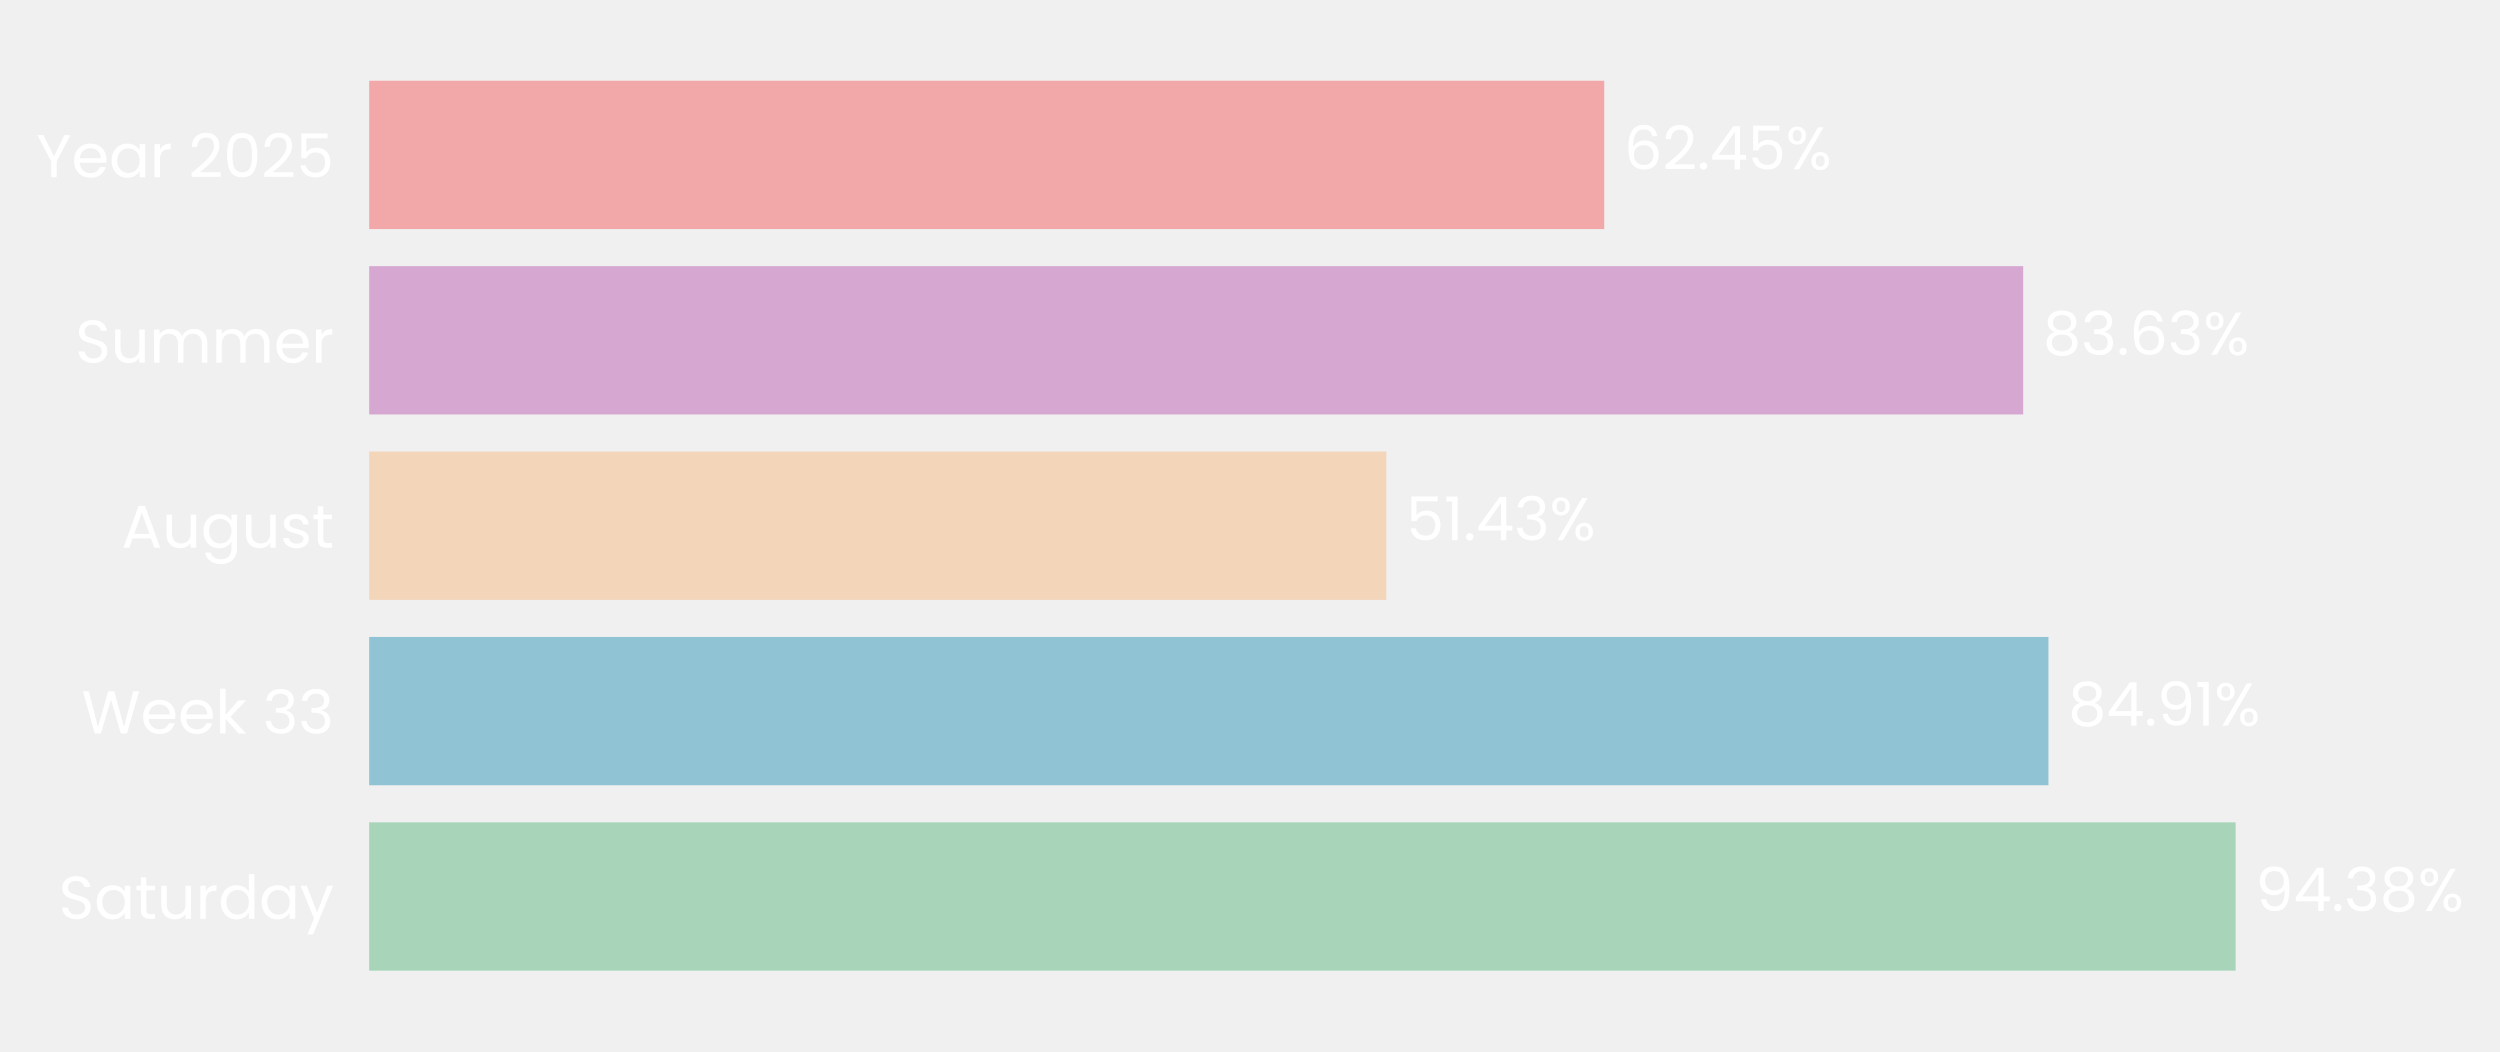
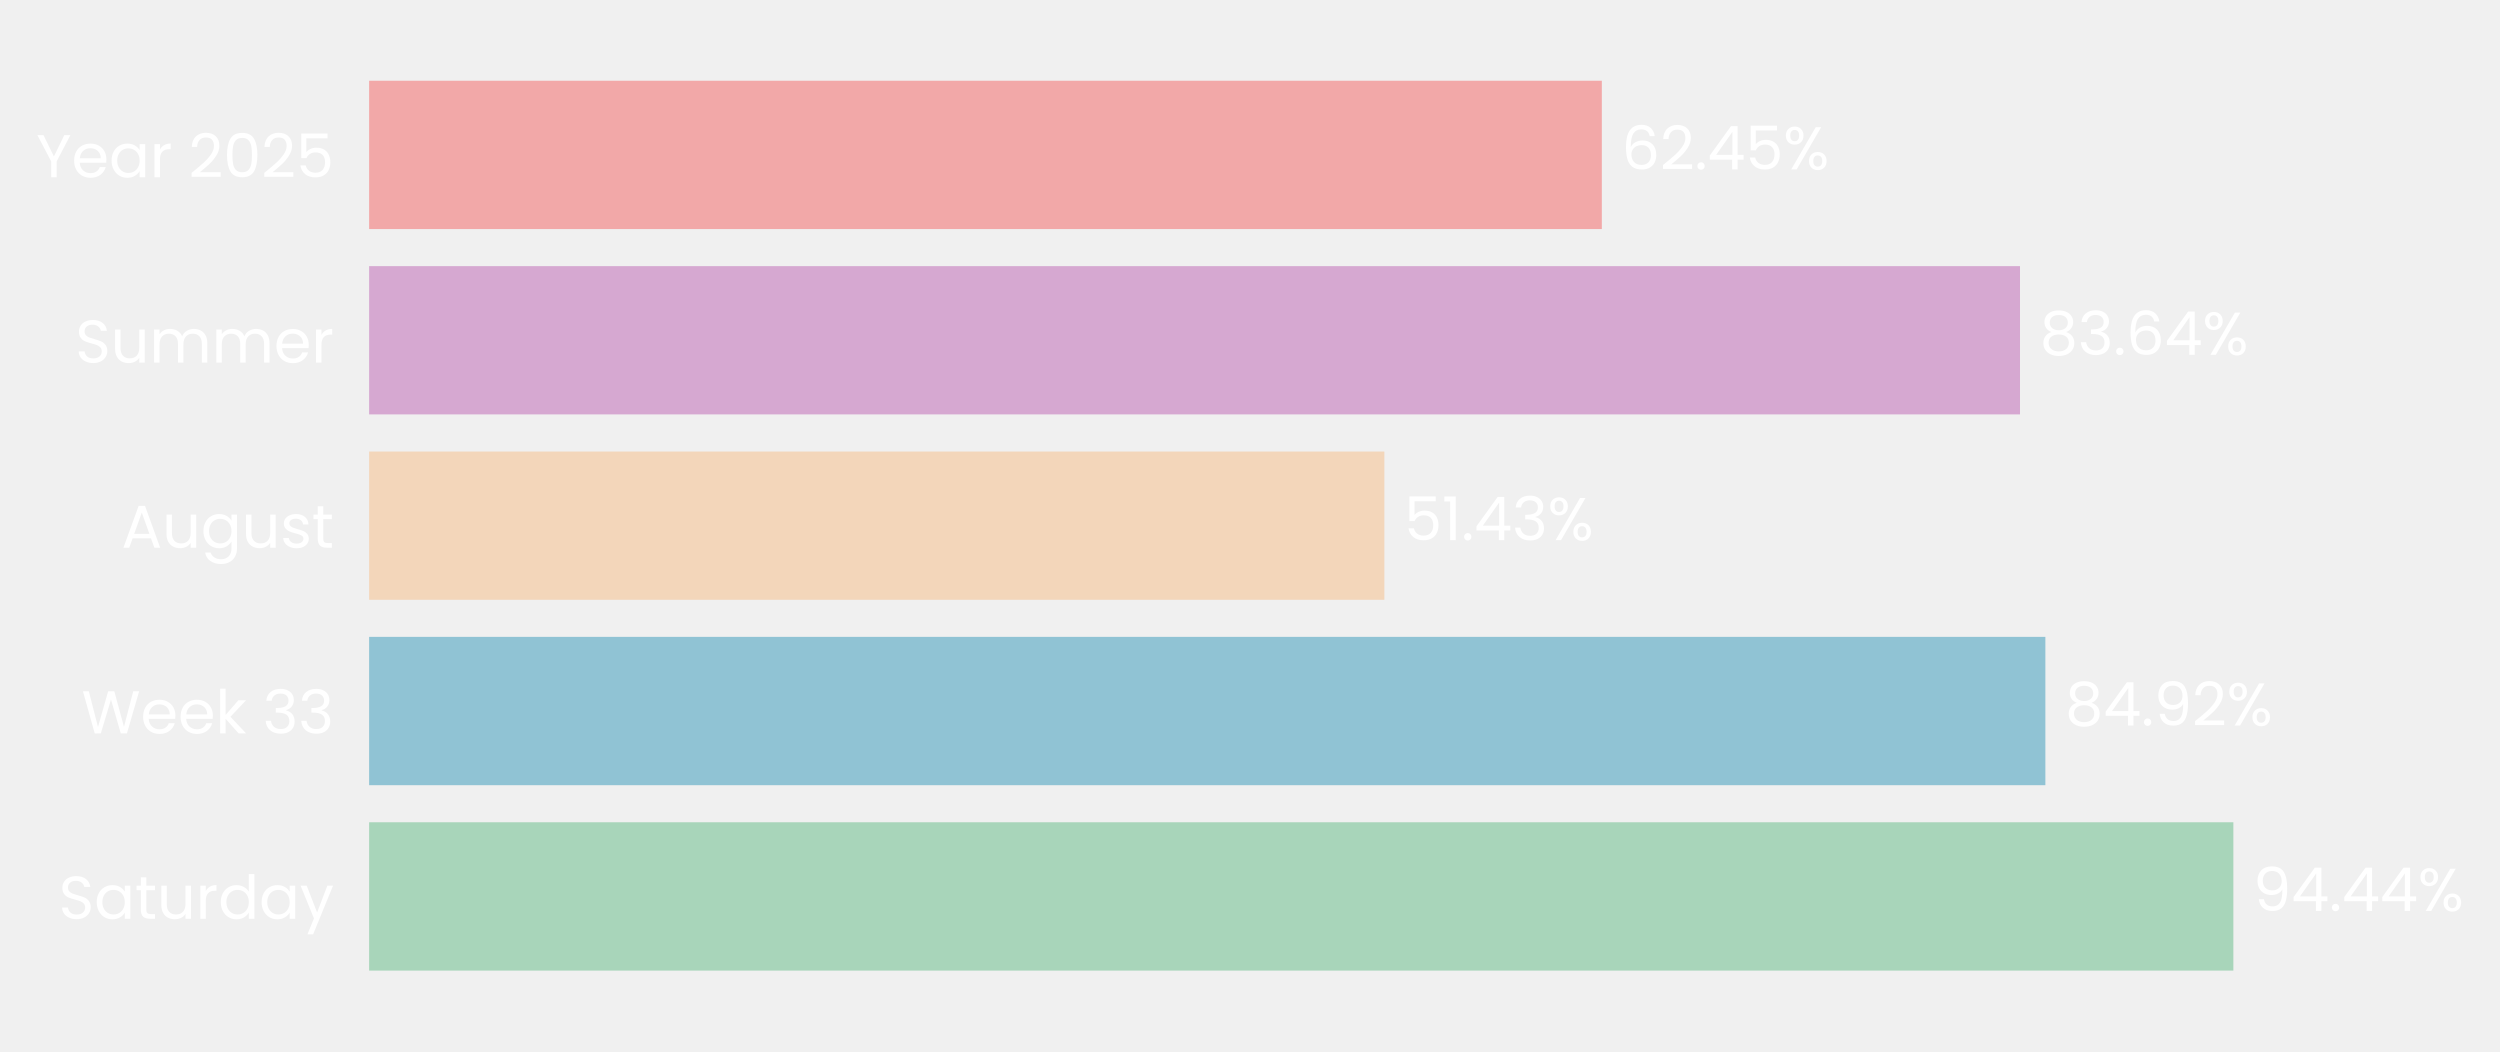
- <svg xmlns="http://www.w3.org/2000/svg" xmlns:xlink="http://www.w3.org/1999/xlink" width="496.479pt" height="208.8pt" viewBox="0 0 496.479 208.8" version="1.1">
+ <svg xmlns="http://www.w3.org/2000/svg" xmlns:xlink="http://www.w3.org/1999/xlink" width="496.521pt" height="208.8pt" viewBox="0 0 496.521 208.8" version="1.1">
  <defs>
    <style type="text/css">*{stroke-linejoin: round; stroke-linecap: butt}</style>
  </defs>
  <g id="figure_1">
    <g id="patch_1">
-       <path d="M 0 208.8  L 496.479 208.8  L 496.479 0  L 0 0  L 0 208.8  z " style="fill: none" />
+       <path d="M 0 208.8  L 496.521 208.8  L 496.521 0  L 0 0  L 0 208.8  z " style="fill: none" />
    </g>
    <g id="axes_1">
      <g id="patch_2">
-         <path d="M 73.311 201.6  L 466.067 201.6  L 466.067 7.2  L 73.311 7.2  L 73.311 201.6  z " style="fill: none" />
+         <path d="M 73.311 201.6  L 465.345 201.6  L 465.345 7.2  L 73.311 7.2  L 73.311 201.6  z " style="fill: none" />
      </g>
      <g id="patch_3">
-         <path d="M 73.311 192.764  L 443.974 192.764  L 443.974 163.309  L 73.311 163.309  z " clip-path="url(#pfebfa295fd)" style="fill: #a8d5ba" />
+         <path d="M 73.311 192.764  L 443.566 192.764  L 443.566 163.309  L 73.311 163.309  z " clip-path="url(#pc3ef39673f)" style="fill: #a8d5ba" />
      </g>
      <g id="patch_4">
-         <path d="M 73.311 155.945  L 406.803 155.945  L 406.803 126.491  L 73.311 126.491  z " clip-path="url(#pfebfa295fd)" style="fill: #90c3d4" />
+         <path d="M 73.311 155.945  L 406.229 155.945  L 406.229 126.491  L 73.311 126.491  z " clip-path="url(#pc3ef39673f)" style="fill: #90c3d4" />
      </g>
      <g id="patch_5">
-         <path d="M 73.311 119.127  L 275.311 119.127  L 275.311 89.673  L 73.311 89.673  z " clip-path="url(#pfebfa295fd)" style="fill: #f3d6ba" />
+         <path d="M 73.311 119.127  L 274.949 119.127  L 274.949 89.673  L 73.311 89.673  z " clip-path="url(#pc3ef39673f)" style="fill: #f3d6ba" />
      </g>
      <g id="patch_6">
-         <path d="M 73.311 82.309  L 401.79 82.309  L 401.79 52.855  L 73.311 52.855  z " clip-path="url(#pfebfa295fd)" style="fill: #d6a8d1" />
+         <path d="M 73.311 82.309  L 401.19 82.309  L 401.19 52.855  L 73.311 52.855  z " clip-path="url(#pc3ef39673f)" style="fill: #d6a8d1" />
      </g>
      <g id="patch_7">
-         <path d="M 73.311 45.491  L 318.588 45.491  L 318.588 16.036  L 73.311 16.036  z " clip-path="url(#pfebfa295fd)" style="fill: #f2a8a8" />
+         <path d="M 73.311 45.491  L 318.139 45.491  L 318.139 16.036  L 73.311 16.036  z " clip-path="url(#pc3ef39673f)" style="fill: #f2a8a8" />
      </g>
      <g id="matplotlib.axis_1">
        <g id="ytick_1">
          <g id="text_1">
            <g style="fill: #ffffff" transform="translate(11.65312 182.4764) scale(0.12 -0.12)">
              <defs>
                <path id="Poppins-Regular-53" d="M 1907 -45  Q 1466 -45 1117 112  Q 768 269 569 547  Q 371 826 365 1190  L 986 1190  Q 1018 877 1245 662  Q 1472 448 1907 448  Q 2323 448 2563 656  Q 2803 864 2803 1190  Q 2803 1446 2662 1606  Q 2522 1766 2310 1849  Q 2099 1933 1741 2029  Q 1299 2144 1033 2259  Q 768 2374 579 2620  Q 390 2867 390 3283  Q 390 3648 576 3929  Q 762 4211 1098 4364  Q 1434 4518 1869 4518  Q 2496 4518 2896 4204  Q 3296 3891 3347 3373  L 2707 3373  Q 2675 3629 2438 3824  Q 2202 4019 1811 4019  Q 1446 4019 1216 3830  Q 986 3642 986 3302  Q 986 3059 1123 2905  Q 1261 2752 1462 2672  Q 1664 2592 2029 2490  Q 2470 2368 2739 2249  Q 3008 2131 3200 1884  Q 3392 1638 3392 1216  Q 3392 890 3219 602  Q 3046 314 2707 134  Q 2368 -45 1907 -45  z " transform="scale(0.015625)" />
                <path id="Poppins-Regular-61" d="M 275 1766  Q 275 2304 492 2710  Q 710 3117 1091 3341  Q 1472 3565 1939 3565  Q 2400 3565 2739 3366  Q 3078 3168 3245 2867  L 3245 3507  L 3834 3507  L 3834 0  L 3245 0  L 3245 653  Q 3072 346 2729 144  Q 2387 -58 1933 -58  Q 1466 -58 1088 172  Q 710 403 492 819  Q 275 1235 275 1766  z M 3245 1760  Q 3245 2157 3085 2451  Q 2925 2746 2653 2902  Q 2381 3059 2054 3059  Q 1728 3059 1459 2905  Q 1190 2752 1030 2457  Q 870 2163 870 1766  Q 870 1363 1030 1065  Q 1190 768 1459 611  Q 1728 454 2054 454  Q 2381 454 2653 611  Q 2925 768 3085 1065  Q 3245 1363 3245 1760  z " transform="scale(0.015625)" />
                <path id="Poppins-Regular-74" d="M 1203 3027  L 1203 960  Q 1203 704 1312 598  Q 1421 493 1690 493  L 2118 493  L 2118 0  L 1594 0  Q 1107 0 864 224  Q 621 448 621 960  L 621 3027  L 166 3027  L 166 3507  L 621 3507  L 621 4390  L 1203 4390  L 1203 3507  L 2118 3507  L 2118 3027  L 1203 3027  z " transform="scale(0.015625)" />
                <path id="Poppins-Regular-75" d="M 3603 3507  L 3603 0  L 3021 0  L 3021 518  Q 2854 250 2556 99  Q 2259 -51 1901 -51  Q 1491 -51 1164 118  Q 838 288 649 627  Q 461 966 461 1453  L 461 3507  L 1037 3507  L 1037 1530  Q 1037 1011 1299 732  Q 1562 454 2016 454  Q 2483 454 2752 742  Q 3021 1030 3021 1581  L 3021 3507  L 3603 3507  z " transform="scale(0.015625)" />
                <path id="Poppins-Regular-72" d="M 1075 2938  Q 1229 3238 1513 3404  Q 1798 3571 2208 3571  L 2208 2970  L 2054 2970  Q 1075 2970 1075 1907  L 1075 0  L 493 0  L 493 3507  L 1075 3507  L 1075 2938  z " transform="scale(0.015625)" />
                <path id="Poppins-Regular-64" d="M 275 1766  Q 275 2304 492 2710  Q 710 3117 1091 3341  Q 1472 3565 1946 3565  Q 2355 3565 2707 3376  Q 3059 3187 3245 2880  L 3245 4736  L 3834 4736  L 3834 0  L 3245 0  L 3245 659  Q 3072 346 2733 144  Q 2394 -58 1939 -58  Q 1472 -58 1091 172  Q 710 403 492 819  Q 275 1235 275 1766  z M 3245 1760  Q 3245 2157 3085 2451  Q 2925 2746 2653 2902  Q 2381 3059 2054 3059  Q 1728 3059 1459 2905  Q 1190 2752 1030 2457  Q 870 2163 870 1766  Q 870 1363 1030 1065  Q 1190 768 1459 611  Q 1728 454 2054 454  Q 2381 454 2653 611  Q 2925 768 3085 1065  Q 3245 1363 3245 1760  z " transform="scale(0.015625)" />
                <path id="Poppins-Regular-79" d="M 3514 3507  L 1402 -1651  L 800 -1651  L 1491 38  L 77 3507  L 723 3507  L 1824 666  L 2912 3507  L 3514 3507  z " transform="scale(0.015625)" />
              </defs>
              <use xlink:href="#Poppins-Regular-53" />
              <use xlink:href="#Poppins-Regular-61" transform="translate(58.7 0)" />
              <use xlink:href="#Poppins-Regular-74" transform="translate(126.3 0)" />
              <use xlink:href="#Poppins-Regular-75" transform="translate(162.7 0)" />
              <use xlink:href="#Poppins-Regular-72" transform="translate(226.7 0)" />
              <use xlink:href="#Poppins-Regular-64" transform="translate(264 0)" />
              <use xlink:href="#Poppins-Regular-61" transform="translate(331.5999 0)" />
              <use xlink:href="#Poppins-Regular-79" transform="translate(399.1999 0)" />
            </g>
          </g>
        </g>
        <g id="ytick_2">
          <g id="text_2">
            <g style="fill: #ffffff" transform="translate(16.19813 145.6582) scale(0.12 -0.12)">
              <defs>
                <path id="Poppins-Regular-57" d="M 6099 4461  L 4806 0  L 4154 0  L 3117 3590  L 2042 0  L 1395 -6  L 147 4461  L 768 4461  L 1741 678  L 2816 4461  L 3469 4461  L 4493 691  L 5472 4461  L 6099 4461  z " transform="scale(0.015625)" />
                <path id="Poppins-Regular-65" d="M 3693 1888  Q 3693 1722 3674 1536  L 870 1536  Q 902 1018 1225 726  Q 1549 435 2010 435  Q 2387 435 2640 611  Q 2893 787 2995 1082  L 3622 1082  Q 3482 576 3059 259  Q 2637 -58 2010 -58  Q 1510 -58 1116 166  Q 723 390 499 803  Q 275 1216 275 1760  Q 275 2304 492 2713  Q 710 3123 1104 3344  Q 1498 3565 2010 3565  Q 2509 3565 2893 3347  Q 3277 3130 3485 2749  Q 3693 2368 3693 1888  z M 3091 2010  Q 3091 2342 2944 2582  Q 2797 2822 2544 2947  Q 2291 3072 1984 3072  Q 1542 3072 1232 2790  Q 922 2509 877 2010  L 3091 2010  z " transform="scale(0.015625)" />
                <path id="Poppins-Regular-6b" d="M 2451 0  L 1075 1549  L 1075 0  L 493 0  L 493 4736  L 1075 4736  L 1075 1952  L 2426 3507  L 3238 3507  L 1587 1760  L 3245 0  L 2451 0  z " transform="scale(0.015625)" />
                <path id="Poppins-Regular-20" transform="scale(0.015625)" />
                <path id="Poppins-Regular-33" d="M 384 3462  Q 429 4051 838 4384  Q 1248 4717 1901 4717  Q 2336 4717 2653 4560  Q 2970 4403 3133 4134  Q 3296 3866 3296 3526  Q 3296 3130 3069 2842  Q 2842 2554 2477 2470  L 2477 2438  Q 2893 2336 3136 2035  Q 3379 1734 3379 1248  Q 3379 883 3212 592  Q 3046 301 2713 134  Q 2381 -32 1914 -32  Q 1235 -32 800 323  Q 365 678 314 1331  L 877 1331  Q 922 947 1190 704  Q 1459 461 1907 461  Q 2355 461 2588 694  Q 2822 928 2822 1299  Q 2822 1779 2502 1990  Q 2182 2202 1536 2202  L 1389 2202  L 1389 2688  L 1542 2688  Q 2131 2694 2432 2883  Q 2733 3072 2733 3469  Q 2733 3808 2512 4013  Q 2291 4218 1882 4218  Q 1485 4218 1241 4013  Q 998 3808 954 3462  L 384 3462  z " transform="scale(0.015625)" />
              </defs>
              <use xlink:href="#Poppins-Regular-57" />
              <use xlink:href="#Poppins-Regular-65" transform="translate(97.59999 0)" />
              <use xlink:href="#Poppins-Regular-65" transform="translate(159.6 0)" />
              <use xlink:href="#Poppins-Regular-6b" transform="translate(221.6 0)" />
              <use xlink:href="#Poppins-Regular-20" transform="translate(273.0999 0)" />
              <use xlink:href="#Poppins-Regular-33" transform="translate(299.7999 0)" />
              <use xlink:href="#Poppins-Regular-33" transform="translate(358.6999 0)" />
            </g>
          </g>
        </g>
        <g id="ytick_3">
          <g id="text_3">
            <g style="fill: #ffffff" transform="translate(24.11812 108.78) scale(0.12 -0.12)">
              <defs>
                <path id="Poppins-Regular-41" d="M 3130 992  L 1184 992  L 826 0  L 211 0  L 1824 4435  L 2496 4435  L 4102 0  L 3488 0  L 3130 992  z M 2963 1466  L 2157 3718  L 1350 1466  L 2963 1466  z " transform="scale(0.015625)" />
                <path id="Poppins-Regular-67" d="M 1939 3565  Q 2394 3565 2736 3366  Q 3078 3168 3245 2867  L 3245 3507  L 3834 3507  L 3834 -77  Q 3834 -557 3629 -931  Q 3424 -1306 3043 -1517  Q 2662 -1728 2157 -1728  Q 1466 -1728 1005 -1401  Q 544 -1075 461 -512  L 1037 -512  Q 1133 -832 1433 -1027  Q 1734 -1222 2157 -1222  Q 2637 -1222 2941 -921  Q 3245 -621 3245 -77  L 3245 659  Q 3072 352 2733 147  Q 2394 -58 1939 -58  Q 1472 -58 1091 172  Q 710 403 492 819  Q 275 1235 275 1766  Q 275 2304 492 2710  Q 710 3117 1091 3341  Q 1472 3565 1939 3565  z M 3245 1760  Q 3245 2157 3085 2451  Q 2925 2746 2653 2902  Q 2381 3059 2054 3059  Q 1728 3059 1459 2905  Q 1190 2752 1030 2457  Q 870 2163 870 1766  Q 870 1363 1030 1065  Q 1190 768 1459 611  Q 1728 454 2054 454  Q 2381 454 2653 611  Q 2925 768 3085 1065  Q 3245 1363 3245 1760  z " transform="scale(0.015625)" />
                <path id="Poppins-Regular-73" d="M 1734 -58  Q 1331 -58 1011 80  Q 691 218 505 464  Q 320 710 301 1030  L 902 1030  Q 928 768 1149 601  Q 1370 435 1728 435  Q 2061 435 2253 582  Q 2445 730 2445 954  Q 2445 1184 2240 1296  Q 2035 1408 1606 1517  Q 1216 1619 969 1724  Q 723 1830 547 2038  Q 371 2246 371 2586  Q 371 2854 531 3078  Q 691 3302 985 3433  Q 1280 3565 1658 3565  Q 2240 3565 2598 3270  Q 2957 2976 2982 2464  L 2400 2464  Q 2381 2739 2179 2905  Q 1978 3072 1638 3072  Q 1325 3072 1139 2937  Q 954 2803 954 2586  Q 954 2413 1066 2301  Q 1178 2189 1347 2121  Q 1517 2054 1818 1971  Q 2195 1869 2432 1769  Q 2669 1670 2838 1472  Q 3008 1274 3014 954  Q 3014 666 2854 435  Q 2694 205 2403 73  Q 2112 -58 1734 -58  z " transform="scale(0.015625)" />
              </defs>
              <use xlink:href="#Poppins-Regular-41" />
              <use xlink:href="#Poppins-Regular-75" transform="translate(67.39999 0)" />
              <use xlink:href="#Poppins-Regular-67" transform="translate(131.4 0)" />
              <use xlink:href="#Poppins-Regular-75" transform="translate(199 0)" />
              <use xlink:href="#Poppins-Regular-73" transform="translate(263 0)" />
              <use xlink:href="#Poppins-Regular-74" transform="translate(315.2 0)" />
            </g>
          </g>
        </g>
        <g id="ytick_4">
          <g id="text_4">
            <g style="fill: #ffffff" transform="translate(14.95125 72.02182) scale(0.12 -0.12)">
              <defs>
                <path id="Poppins-Regular-6d" d="M 4710 3571  Q 5120 3571 5440 3401  Q 5760 3232 5945 2893  Q 6131 2554 6131 2067  L 6131 0  L 5555 0  L 5555 1984  Q 5555 2509 5296 2787  Q 5037 3066 4595 3066  Q 4141 3066 3872 2774  Q 3603 2483 3603 1933  L 3603 0  L 3027 0  L 3027 1984  Q 3027 2509 2768 2787  Q 2509 3066 2067 3066  Q 1613 3066 1344 2774  Q 1075 2483 1075 1933  L 1075 0  L 493 0  L 493 3507  L 1075 3507  L 1075 3002  Q 1248 3277 1539 3424  Q 1830 3571 2182 3571  Q 2624 3571 2963 3372  Q 3302 3174 3469 2790  Q 3616 3162 3955 3366  Q 4294 3571 4710 3571  z " transform="scale(0.015625)" />
              </defs>
              <use xlink:href="#Poppins-Regular-53" />
              <use xlink:href="#Poppins-Regular-75" transform="translate(58.7 0)" />
              <use xlink:href="#Poppins-Regular-6d" transform="translate(122.7 0)" />
              <use xlink:href="#Poppins-Regular-6d" transform="translate(225.7 0)" />
              <use xlink:href="#Poppins-Regular-65" transform="translate(328.7 0)" />
              <use xlink:href="#Poppins-Regular-72" transform="translate(390.6999 0)" />
            </g>
          </g>
        </g>
        <g id="ytick_5">
          <g id="text_5">
            <g style="fill: #ffffff" transform="translate(7.2 35.20364) scale(0.12 -0.12)">
              <defs>
                <path id="Poppins-Regular-59" d="M 3616 4461  L 2163 1683  L 2163 0  L 1581 0  L 1581 1683  L 122 4461  L 768 4461  L 1869 2202  L 2970 4461  L 3616 4461  z " transform="scale(0.015625)" />
                <path id="Poppins-Regular-32" d="M 326 467  Q 1139 1120 1600 1539  Q 2061 1958 2377 2416  Q 2694 2874 2694 3315  Q 2694 3731 2492 3971  Q 2291 4211 1843 4211  Q 1408 4211 1168 3939  Q 928 3667 909 3213  L 346 3213  Q 371 3930 780 4320  Q 1190 4710 1837 4710  Q 2496 4710 2883 4345  Q 3270 3981 3270 3341  Q 3270 2810 2953 2307  Q 2637 1805 2233 1424  Q 1830 1043 1203 538  L 3405 538  L 3405 51  L 326 51  L 326 467  z " transform="scale(0.015625)" />
                <path id="Poppins-Regular-30" d="M 397 2362  Q 397 3462 755 4080  Q 1114 4698 2010 4698  Q 2899 4698 3257 4080  Q 3616 3462 3616 2362  Q 3616 1242 3257 621  Q 2899 0 2010 0  Q 1114 0 755 621  Q 397 1242 397 2362  z M 3040 2362  Q 3040 2918 2966 3305  Q 2893 3693 2665 3929  Q 2438 4166 2010 4166  Q 1574 4166 1347 3929  Q 1120 3693 1046 3305  Q 973 2918 973 2362  Q 973 1786 1046 1395  Q 1120 1005 1347 768  Q 1574 531 2010 531  Q 2438 531 2665 768  Q 2893 1005 2966 1395  Q 3040 1786 3040 2362  z " transform="scale(0.015625)" />
                <path id="Poppins-Regular-35" d="M 3347 4122  L 1101 4122  L 1101 2662  Q 1248 2867 1536 2998  Q 1824 3130 2157 3130  Q 2688 3130 3021 2909  Q 3354 2688 3498 2339  Q 3642 1990 3642 1600  Q 3642 1139 3469 774  Q 3296 410 2941 198  Q 2586 -13 2061 -13  Q 1389 -13 973 332  Q 557 678 467 1254  L 1037 1254  Q 1120 890 1389 685  Q 1658 480 2067 480  Q 2573 480 2829 784  Q 3085 1088 3085 1587  Q 3085 2086 2829 2358  Q 2573 2630 2074 2630  Q 1734 2630 1481 2467  Q 1229 2304 1114 2022  L 563 2022  L 563 4634  L 3347 4634  L 3347 4122  z " transform="scale(0.015625)" />
              </defs>
              <use xlink:href="#Poppins-Regular-59" />
              <use xlink:href="#Poppins-Regular-65" transform="translate(58.39999 0)" />
              <use xlink:href="#Poppins-Regular-61" transform="translate(120.4 0)" />
              <use xlink:href="#Poppins-Regular-72" transform="translate(188 0)" />
              <use xlink:href="#Poppins-Regular-20" transform="translate(225.3 0)" />
              <use xlink:href="#Poppins-Regular-32" transform="translate(252 0)" />
              <use xlink:href="#Poppins-Regular-30" transform="translate(309.4999 0)" />
              <use xlink:href="#Poppins-Regular-32" transform="translate(372.2999 0)" />
              <use xlink:href="#Poppins-Regular-35" transform="translate(429.7999 0)" />
            </g>
          </g>
        </g>
      </g>
      <g id="text_6">
-         <g style="fill: #ffffff" transform="translate(447.9016 180.9164) scale(0.12 -0.12)">
+         <g style="fill: #ffffff" transform="translate(447.4859 180.9164) scale(0.12 -0.12)">
          <defs>
            <path id="Poppins-Regular-39" d="M 1146 1242  Q 1210 877 1443 678  Q 1677 480 2074 480  Q 2605 480 2857 896  Q 3110 1312 3098 2298  Q 2963 2010 2649 1846  Q 2336 1683 1952 1683  Q 1523 1683 1187 1859  Q 851 2035 659 2374  Q 467 2714 467 3194  Q 467 3878 864 4297  Q 1261 4717 1990 4717  Q 2886 4717 3248 4134  Q 3610 3552 3610 2400  Q 3610 1594 3466 1069  Q 3322 544 2979 269  Q 2637 -6 2042 -6  Q 1389 -6 1024 346  Q 659 698 608 1242  L 1146 1242  z M 2048 2176  Q 2477 2176 2752 2441  Q 3027 2707 3027 3162  Q 3027 3642 2758 3936  Q 2490 4230 2003 4230  Q 1555 4230 1289 3948  Q 1024 3667 1024 3206  Q 1024 2739 1286 2457  Q 1549 2176 2048 2176  z " transform="scale(0.015625)" />
            <path id="Poppins-Regular-34" d="M 256 1030  L 256 1472  L 2502 4582  L 3200 4582  L 3200 1536  L 3840 1536  L 3840 1030  L 3200 1030  L 3200 0  L 2624 0  L 2624 1030  L 256 1030  z M 2650 3974  L 928 1536  L 2650 1536  L 2650 3974  z " transform="scale(0.015625)" />
            <path id="Poppins-Regular-2e" d="M 678 -38  Q 512 -38 397 77  Q 282 192 282 358  Q 282 525 397 640  Q 512 755 678 755  Q 838 755 950 640  Q 1062 525 1062 358  Q 1062 192 950 77  Q 838 -38 678 -38  z " transform="scale(0.015625)" />
-             <path id="Poppins-Regular-38" d="M 1242 2406  Q 883 2547 691 2816  Q 499 3085 499 3469  Q 499 3814 672 4092  Q 845 4371 1187 4534  Q 1530 4698 2016 4698  Q 2502 4698 2844 4534  Q 3187 4371 3363 4092  Q 3539 3814 3539 3469  Q 3539 3098 3340 2819  Q 3142 2541 2797 2406  Q 3194 2285 3427 1981  Q 3661 1677 3661 1248  Q 3661 832 3456 521  Q 3251 211 2876 41  Q 2502 -128 2016 -128  Q 1530 -128 1162 41  Q 794 211 589 521  Q 384 832 384 1248  Q 384 1677 614 1984  Q 845 2291 1242 2406  z M 2976 3398  Q 2976 3789 2720 4000  Q 2464 4211 2016 4211  Q 1574 4211 1318 4000  Q 1062 3789 1062 3392  Q 1062 3034 1328 2816  Q 1594 2598 2016 2598  Q 2445 2598 2710 2819  Q 2976 3040 2976 3398  z M 2016 2150  Q 1542 2150 1241 1929  Q 941 1709 941 1267  Q 941 858 1232 608  Q 1523 358 2016 358  Q 2509 358 2797 608  Q 3085 858 3085 1267  Q 3085 1696 2790 1923  Q 2496 2150 2016 2150  z " transform="scale(0.015625)" />
            <path id="Poppins-Regular-25" d="M 269 3584  Q 269 4019 531 4278  Q 794 4538 1203 4538  Q 1613 4538 1875 4278  Q 2138 4019 2138 3584  Q 2138 3142 1875 2883  Q 1613 2624 1203 2624  Q 794 2624 531 2883  Q 269 3142 269 3584  z M 4006 4467  L 1414 0  L 838 0  L 3430 4467  L 4006 4467  z M 1203 4179  Q 986 4179 861 4028  Q 736 3878 736 3584  Q 736 3290 861 3136  Q 986 2982 1203 2982  Q 1421 2982 1549 3139  Q 1677 3296 1677 3584  Q 1677 3878 1549 4028  Q 1421 4179 1203 4179  z M 2720 883  Q 2720 1325 2982 1584  Q 3245 1843 3654 1843  Q 4064 1843 4323 1584  Q 4582 1325 4582 883  Q 4582 448 4323 185  Q 4064 -77 3654 -77  Q 3245 -77 2982 182  Q 2720 442 2720 883  z M 3648 1478  Q 3430 1478 3302 1328  Q 3174 1178 3174 883  Q 3174 595 3302 444  Q 3430 294 3648 294  Q 3866 294 3994 444  Q 4122 595 4122 883  Q 4122 1178 3994 1328  Q 3866 1478 3648 1478  z " transform="scale(0.015625)" />
          </defs>
          <use xlink:href="#Poppins-Regular-39" />
          <use xlink:href="#Poppins-Regular-34" transform="translate(62.99999 0)" />
          <use xlink:href="#Poppins-Regular-2e" transform="translate(125.9 0)" />
-           <use xlink:href="#Poppins-Regular-33" transform="translate(146.9 0)" />
-           <use xlink:href="#Poppins-Regular-38" transform="translate(205.8 0)" />
-           <use xlink:href="#Poppins-Regular-25" transform="translate(268.8999 0)" />
+           <use xlink:href="#Poppins-Regular-34" transform="translate(146.9 0)" />
+           <use xlink:href="#Poppins-Regular-34" transform="translate(209.8 0)" />
+           <use xlink:href="#Poppins-Regular-25" transform="translate(272.7 0)" />
        </g>
      </g>
      <g id="text_7">
-         <g style="fill: #ffffff" transform="translate(410.7301 144.0982) scale(0.12 -0.12)">
+         <g style="fill: #ffffff" transform="translate(410.1494 144.0982) scale(0.12 -0.12)">
          <defs>
-             <path id="Poppins-Regular-31" d="M 243 4096  L 243 4627  L 1446 4627  L 1446 0  L 858 0  L 858 4096  L 243 4096  z " transform="scale(0.015625)" />
+             <path id="Poppins-Regular-38" d="M 1242 2406  Q 883 2547 691 2816  Q 499 3085 499 3469  Q 499 3814 672 4092  Q 845 4371 1187 4534  Q 1530 4698 2016 4698  Q 2502 4698 2844 4534  Q 3187 4371 3363 4092  Q 3539 3814 3539 3469  Q 3539 3098 3340 2819  Q 3142 2541 2797 2406  Q 3194 2285 3427 1981  Q 3661 1677 3661 1248  Q 3661 832 3456 521  Q 3251 211 2876 41  Q 2502 -128 2016 -128  Q 1530 -128 1162 41  Q 794 211 589 521  Q 384 832 384 1248  Q 384 1677 614 1984  Q 845 2291 1242 2406  z M 2976 3398  Q 2976 3789 2720 4000  Q 2464 4211 2016 4211  Q 1574 4211 1318 4000  Q 1062 3789 1062 3392  Q 1062 3034 1328 2816  Q 1594 2598 2016 2598  Q 2445 2598 2710 2819  Q 2976 3040 2976 3398  z M 2016 2150  Q 1542 2150 1241 1929  Q 941 1709 941 1267  Q 941 858 1232 608  Q 1523 358 2016 358  Q 2509 358 2797 608  Q 3085 858 3085 1267  Q 3085 1696 2790 1923  Q 2496 2150 2016 2150  z " transform="scale(0.015625)" />
          </defs>
          <use xlink:href="#Poppins-Regular-38" />
          <use xlink:href="#Poppins-Regular-34" transform="translate(63.09999 0)" />
          <use xlink:href="#Poppins-Regular-2e" transform="translate(126 0)" />
          <use xlink:href="#Poppins-Regular-39" transform="translate(147 0)" />
-           <use xlink:href="#Poppins-Regular-31" transform="translate(210 0)" />
-           <use xlink:href="#Poppins-Regular-25" transform="translate(241.9999 0)" />
+           <use xlink:href="#Poppins-Regular-32" transform="translate(210 0)" />
+           <use xlink:href="#Poppins-Regular-25" transform="translate(267.4999 0)" />
        </g>
      </g>
      <g id="text_8">
-         <g style="fill: #ffffff" transform="translate(279.2385 107.28) scale(0.12 -0.12)">
+         <g style="fill: #ffffff" transform="translate(278.8691 107.28) scale(0.12 -0.12)">
+           <defs>
+             <path id="Poppins-Regular-31" d="M 243 4096  L 243 4627  L 1446 4627  L 1446 0  L 858 0  L 858 4096  L 243 4096  z " transform="scale(0.015625)" />
+           </defs>
          <use xlink:href="#Poppins-Regular-35" />
          <use xlink:href="#Poppins-Regular-31" transform="translate(62.79999 0)" />
          <use xlink:href="#Poppins-Regular-2e" transform="translate(94.79997 0)" />
          <use xlink:href="#Poppins-Regular-34" transform="translate(115.8 0)" />
          <use xlink:href="#Poppins-Regular-33" transform="translate(178.7 0)" />
          <use xlink:href="#Poppins-Regular-25" transform="translate(237.5999 0)" />
        </g>
      </g>
      <g id="text_9">
-         <g style="fill: #ffffff" transform="translate(405.7177 70.46182) scale(0.12 -0.12)">
+         <g style="fill: #ffffff" transform="translate(405.1103 70.46182) scale(0.12 -0.12)">
          <defs>
            <path id="Poppins-Regular-36" d="M 2976 3526  Q 2835 4237 2099 4237  Q 1530 4237 1248 3798  Q 966 3360 973 2355  Q 1120 2688 1462 2877  Q 1805 3066 2227 3066  Q 2886 3066 3280 2656  Q 3674 2246 3674 1523  Q 3674 1088 3504 742  Q 3334 397 2992 192  Q 2650 -13 2163 -13  Q 1504 -13 1133 281  Q 762 576 614 1094  Q 467 1613 467 2374  Q 467 4723 2106 4723  Q 2733 4723 3091 4384  Q 3450 4045 3514 3526  L 2976 3526  z M 2106 2573  Q 1830 2573 1587 2461  Q 1344 2349 1193 2121  Q 1043 1894 1043 1568  Q 1043 1082 1324 778  Q 1606 474 2131 474  Q 2579 474 2844 752  Q 3110 1030 3110 1504  Q 3110 2003 2854 2288  Q 2598 2573 2106 2573  z " transform="scale(0.015625)" />
          </defs>
          <use xlink:href="#Poppins-Regular-38" />
          <use xlink:href="#Poppins-Regular-33" transform="translate(63.09999 0)" />
          <use xlink:href="#Poppins-Regular-2e" transform="translate(122 0)" />
          <use xlink:href="#Poppins-Regular-36" transform="translate(143 0)" />
-           <use xlink:href="#Poppins-Regular-33" transform="translate(206.5 0)" />
-           <use xlink:href="#Poppins-Regular-25" transform="translate(265.3999 0)" />
+           <use xlink:href="#Poppins-Regular-34" transform="translate(206.5 0)" />
+           <use xlink:href="#Poppins-Regular-25" transform="translate(269.3999 0)" />
        </g>
      </g>
      <g id="text_10">
-         <g style="fill: #ffffff" transform="translate(322.5158 33.64364) scale(0.12 -0.12)">
+         <g style="fill: #ffffff" transform="translate(322.0589 33.64364) scale(0.12 -0.12)">
          <use xlink:href="#Poppins-Regular-36" />
          <use xlink:href="#Poppins-Regular-32" transform="translate(63.49999 0)" />
          <use xlink:href="#Poppins-Regular-2e" transform="translate(121 0)" />
          <use xlink:href="#Poppins-Regular-34" transform="translate(142 0)" />
          <use xlink:href="#Poppins-Regular-35" transform="translate(204.8999 0)" />
          <use xlink:href="#Poppins-Regular-25" transform="translate(267.6999 0)" />
        </g>
      </g>
    </g>
  </g>
  <defs>
-     <clipPath id="pfebfa295fd">
-       <rect x="73.311" y="7.2" width="392.755" height="194.4" />
+     <clipPath id="pc3ef39673f">
+       <rect x="73.311" y="7.2" width="392.034" height="194.4" />
    </clipPath>
  </defs>
</svg>
